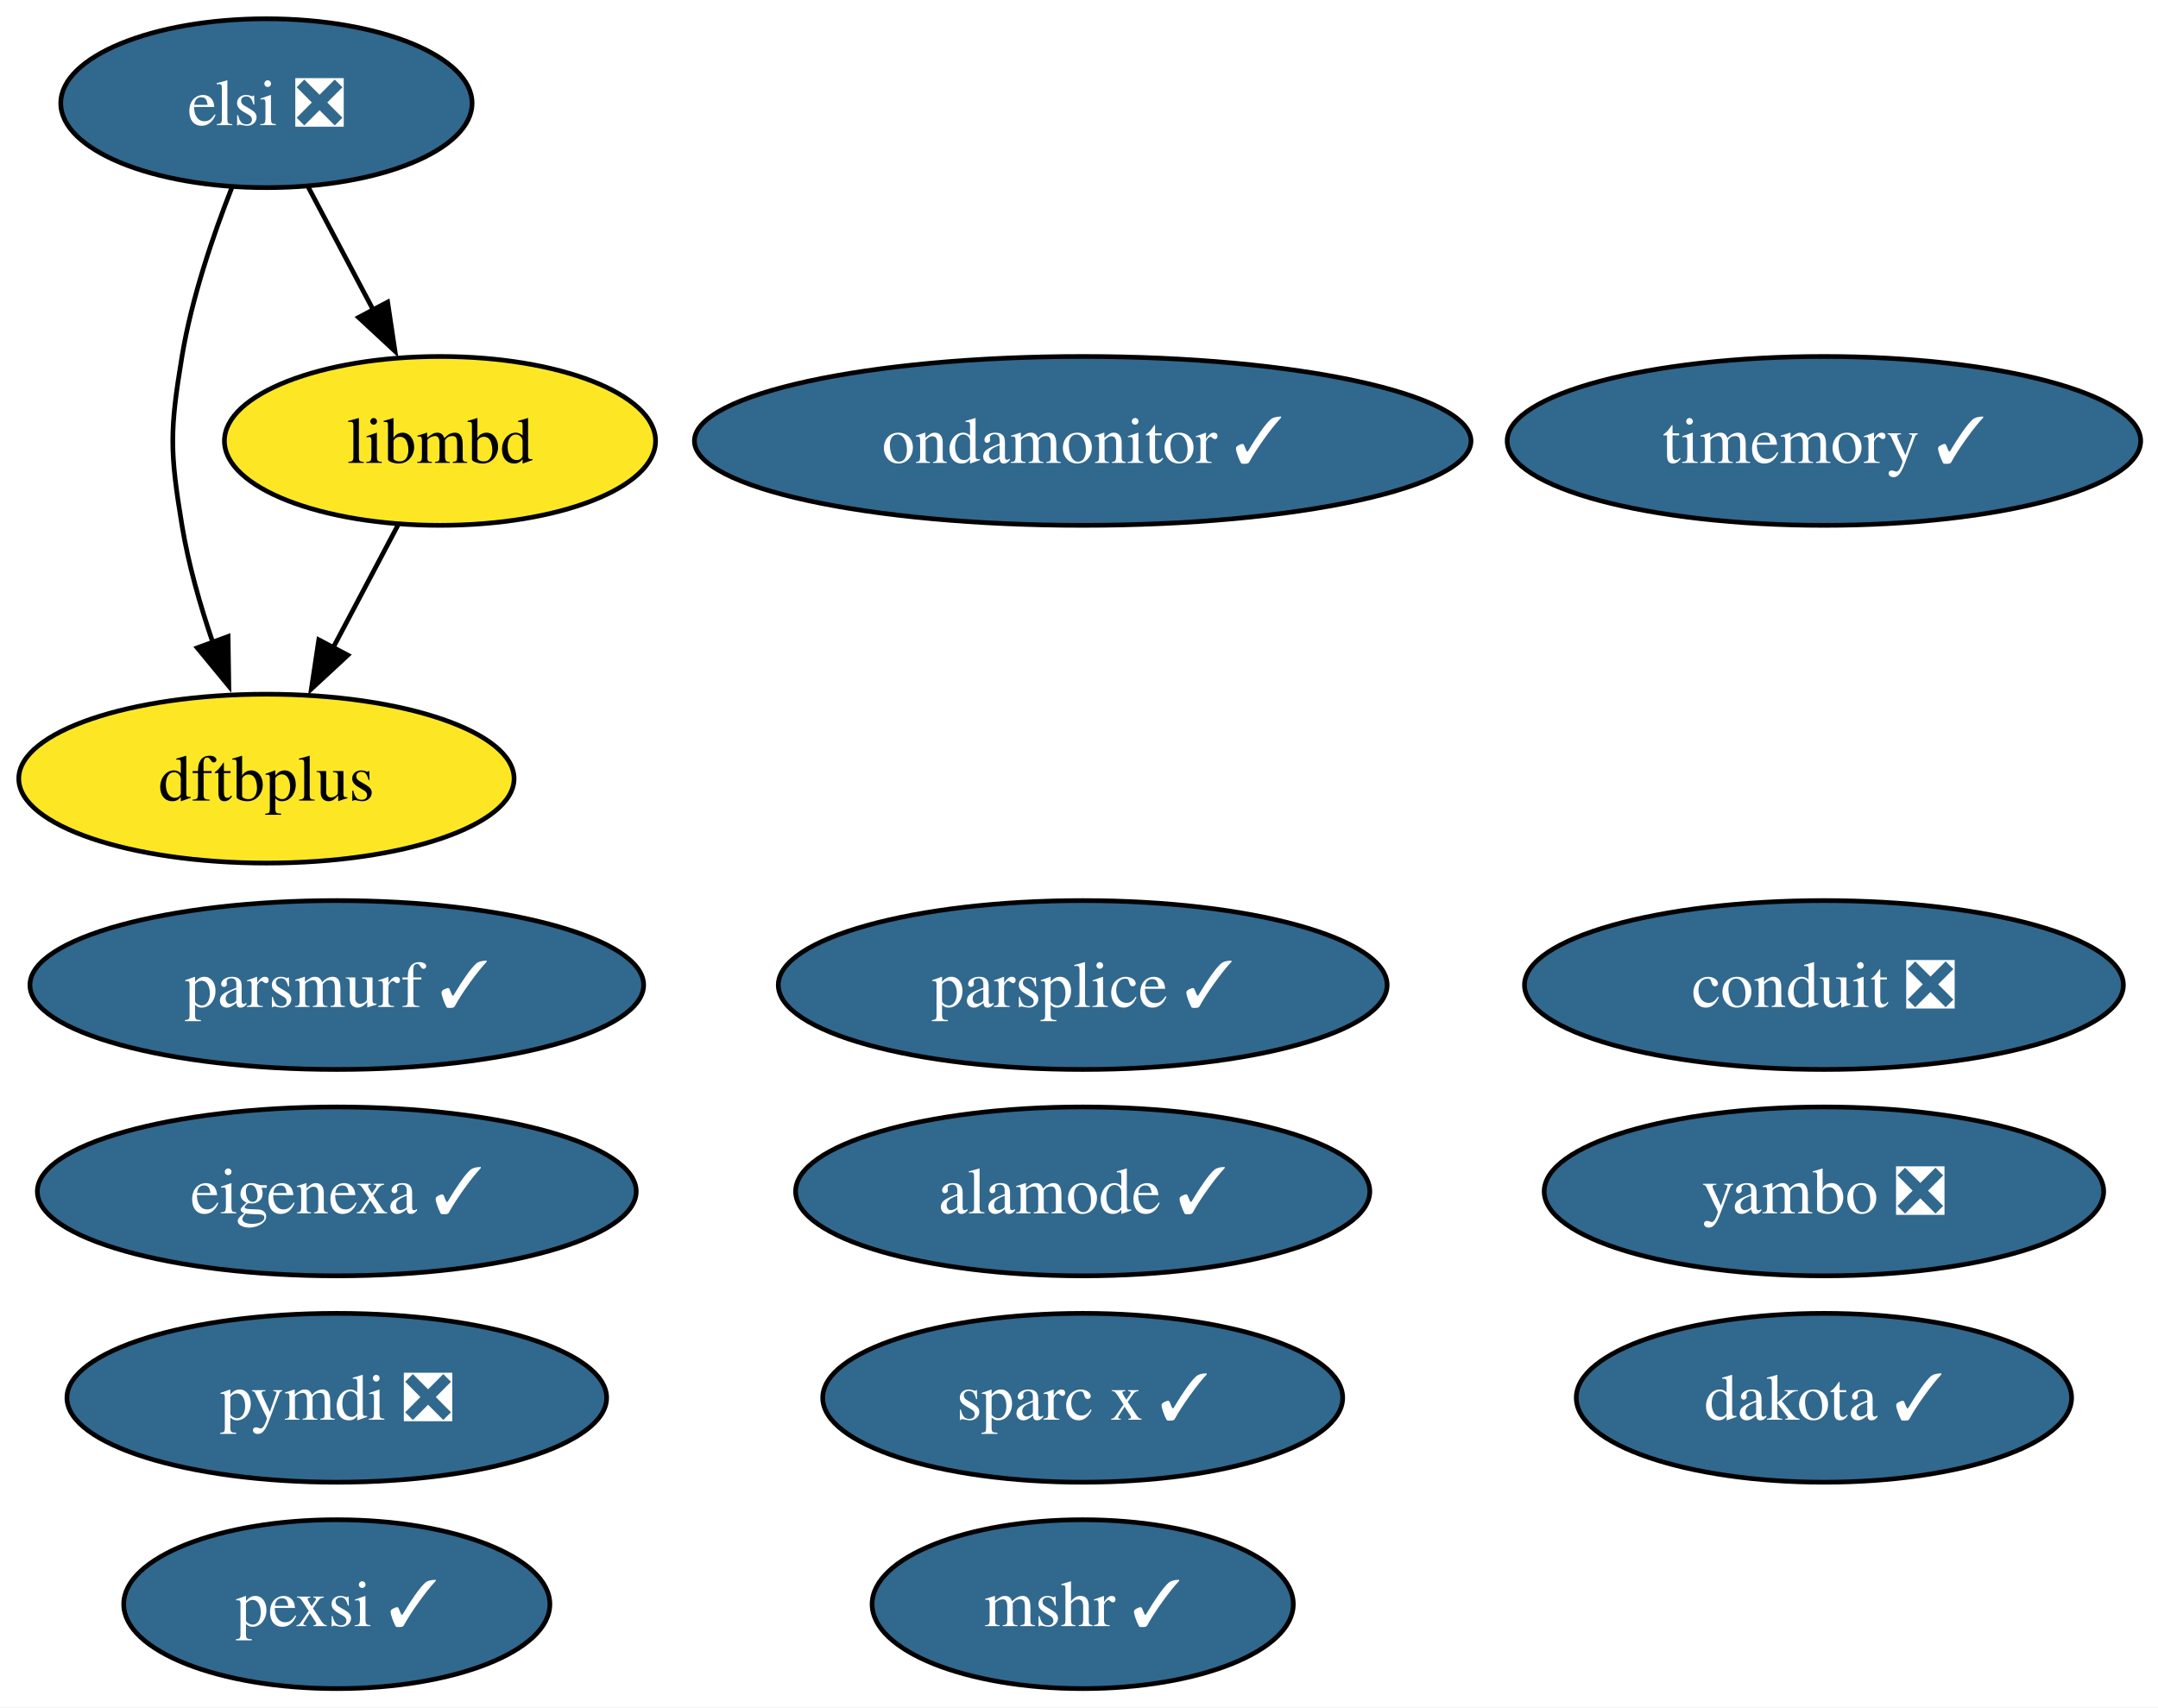
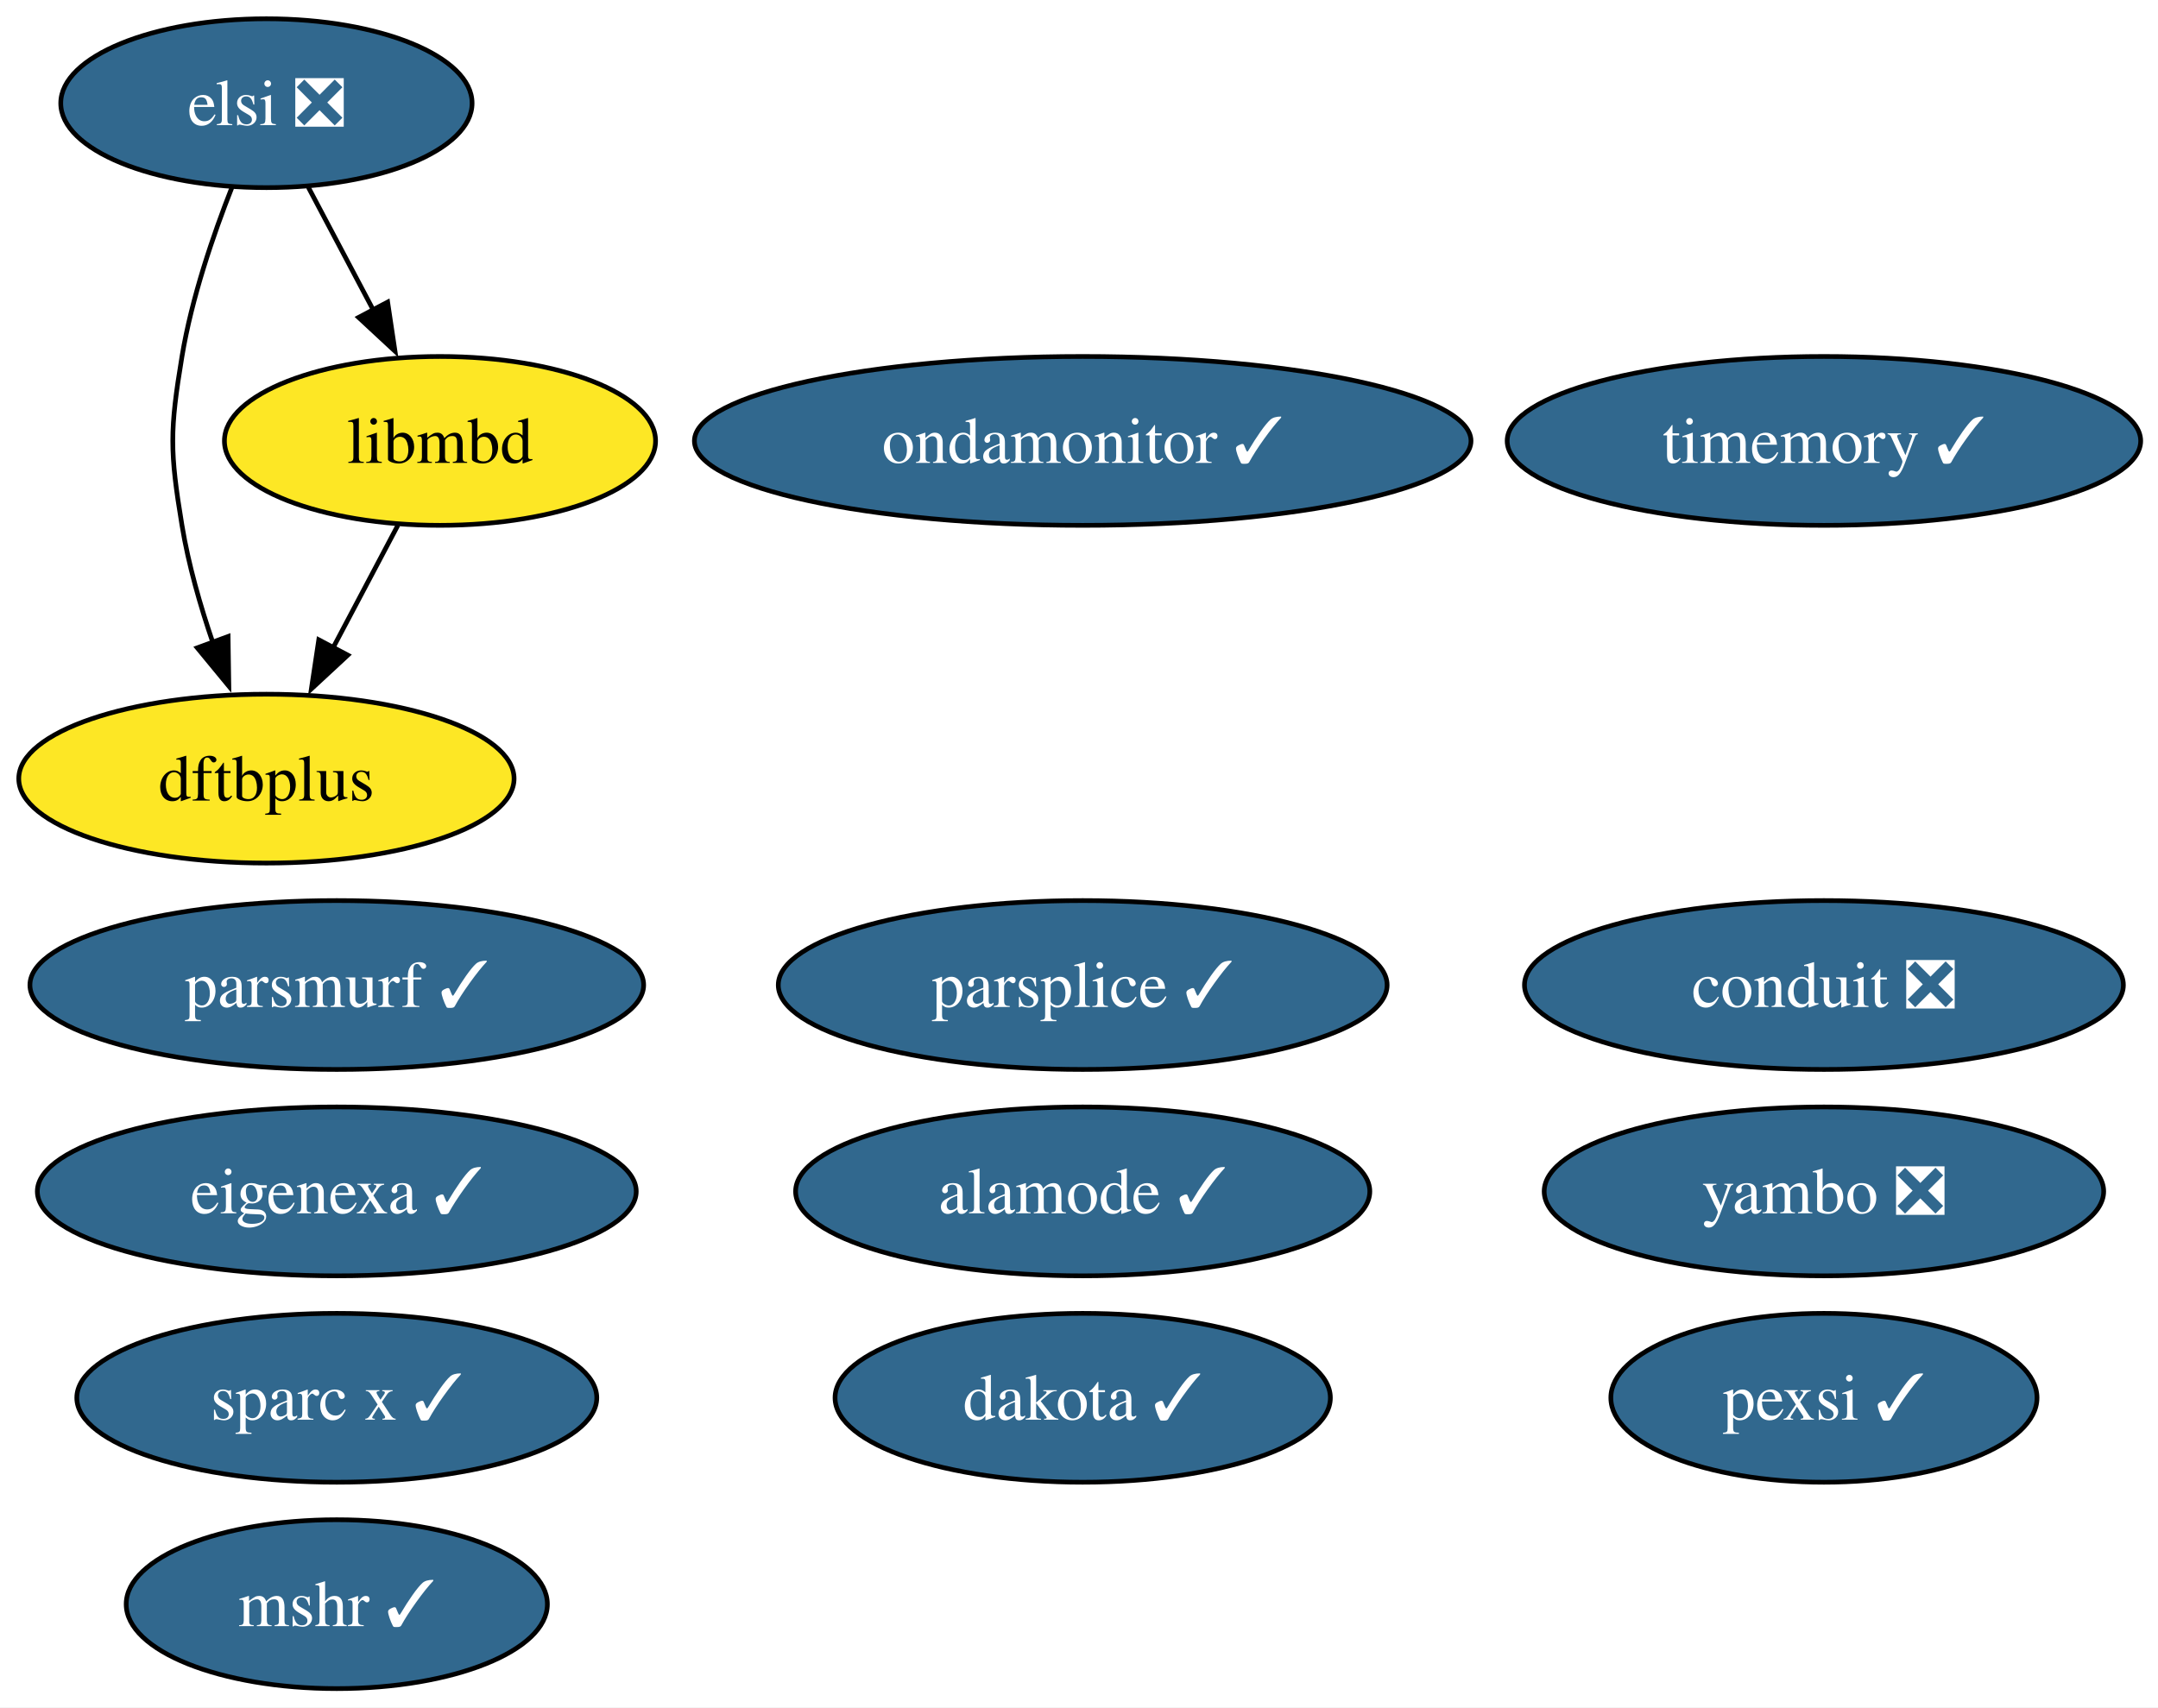
<svg xmlns="http://www.w3.org/2000/svg" xmlns:xlink="http://www.w3.org/1999/xlink" width="460pt" height="364pt" viewBox="0.00 0.00 460.00 364.00">
  <g id="graph0" class="graph" transform="scale(1 1) rotate(0) translate(4 360)">
    <polygon fill="white" stroke="none" points="-4,4 -4,-360 456.3,-360 456.3,4 -4,4" />
    <g id="node1" class="node">
      <g id="a_node1">
        <a xlink:href="https://github.com/conda-forge/mshr-feedstock/pull/37" xlink:title="mshr ✓">
-           <ellipse fill="#31688e" stroke="black" cx="226.79" cy="-18" rx="44.89" ry="18" />
-           <text xml:space="preserve" text-anchor="middle" x="226.79" y="-13.32" font-family="Times,serif" font-size="14.00" fill="white">mshr ✓</text>
+           <ellipse fill="#31688e" stroke="black" cx="67.79" cy="-18" rx="44.89" ry="18" />
+           <text xml:space="preserve" text-anchor="middle" x="67.79" y="-13.32" font-family="Times,serif" font-size="14.00" fill="white">mshr ✓</text>
        </a>
      </g>
    </g>
    <g id="node2" class="node">
      <g id="a_node2">
        <a xlink:href="https://github.com/conda-forge/dakota-feedstock/pull/49" xlink:title="dakota ✓">
-           <ellipse fill="#31688e" stroke="black" cx="384.79" cy="-62" rx="52.79" ry="18" />
-           <text xml:space="preserve" text-anchor="middle" x="384.79" y="-57.33" font-family="Times,serif" font-size="14.00" fill="white">dakota ✓</text>
+           <ellipse fill="#31688e" stroke="black" cx="226.79" cy="-62" rx="52.79" ry="18" />
+           <text xml:space="preserve" text-anchor="middle" x="226.79" y="-57.33" font-family="Times,serif" font-size="14.00" fill="white">dakota ✓</text>
        </a>
      </g>
    </g>
    <g id="node3" class="node">
      <g id="a_node3">
-         <a xlink:href="https://github.com/conda-forge/pymdi-feedstock/pull/94" xlink:title="pymdi ❎">
-           <ellipse fill="#31688e" stroke="black" cx="67.79" cy="-62" rx="57.52" ry="18" />
-           <text xml:space="preserve" text-anchor="middle" x="67.79" y="-57.33" font-family="Times,serif" font-size="14.00" fill="white">pymdi ❎</text>
-         </a>
-       </g>
-     </g>
-     <g id="node4" class="node">
-       <g id="a_node4">
        <a xlink:href="https://github.com/conda-forge/conduit-feedstock/pull/56" xlink:title="conduit ❎">
          <ellipse fill="#31688e" stroke="black" cx="384.79" cy="-150" rx="63.83" ry="18" />
          <text xml:space="preserve" text-anchor="middle" x="384.79" y="-145.32" font-family="Times,serif" font-size="14.00" fill="white">conduit ❎</text>
        </a>
      </g>
    </g>
-     <g id="node5" class="node">
-       <g id="a_node5">
+     <g id="node4" class="node">
+       <g id="a_node4">
        <a xlink:href="https://github.com/conda-forge/parsplice-feedstock/pull/13" xlink:title="parsplice ✓">
          <ellipse fill="#31688e" stroke="black" cx="226.79" cy="-150" rx="64.89" ry="18" />
          <text xml:space="preserve" text-anchor="middle" x="226.79" y="-145.32" font-family="Times,serif" font-size="14.00" fill="white">parsplice ✓</text>
        </a>
      </g>
    </g>
-     <g id="node6" class="node">
-       <g id="a_node6">
+     <g id="node5" class="node">
+       <g id="a_node5">
        <a xlink:href="https://github.com/conda-forge/dftbplus-feedstock" xlink:title="dftbplus">
          <ellipse fill="#fde725" stroke="black" cx="52.79" cy="-194" rx="52.79" ry="18" />
          <text xml:space="preserve" text-anchor="middle" x="52.79" y="-189.32" font-family="Times,serif" font-size="14.00">dftbplus</text>
        </a>
      </g>
    </g>
-     <g id="node7" class="node">
-       <g id="a_node7">
+     <g id="node6" class="node">
+       <g id="a_node6">
        <a xlink:href="https://github.com/conda-forge/libmbd-feedstock" xlink:title="libmbd">
          <ellipse fill="#fde725" stroke="black" cx="89.79" cy="-266" rx="45.95" ry="18" />
          <text xml:space="preserve" text-anchor="middle" x="89.79" y="-261.32" font-family="Times,serif" font-size="14.00">libmbd</text>
        </a>
      </g>
    </g>
    <g id="edge1" class="edge">
      <path fill="none" stroke="black" d="M80.83,-248.05C76.65,-240.14 71.57,-230.54 66.89,-221.69" />
      <polygon fill="black" stroke="black" points="70.14,-220.33 62.37,-213.13 63.95,-223.6 70.14,-220.33" />
    </g>
-     <g id="node8" class="node">
-       <g id="a_node8">
+     <g id="node7" class="node">
+       <g id="a_node7">
        <a xlink:href="https://github.com/conda-forge/parsmurf-feedstock/pull/4" xlink:title="parsmurf ✓">
          <ellipse fill="#31688e" stroke="black" cx="67.79" cy="-150" rx="65.41" ry="18" />
          <text xml:space="preserve" text-anchor="middle" x="67.79" y="-145.32" font-family="Times,serif" font-size="14.00" fill="white">parsmurf ✓</text>
        </a>
      </g>
    </g>
-     <g id="node9" class="node">
-       <g id="a_node9">
+     <g id="node8" class="node">
+       <g id="a_node8">
        <a xlink:href="https://github.com/conda-forge/yambo-feedstock/pull/47" xlink:title="yambo ❎">
          <ellipse fill="#31688e" stroke="black" cx="384.79" cy="-106" rx="59.63" ry="18" />
          <text xml:space="preserve" text-anchor="middle" x="384.79" y="-101.33" font-family="Times,serif" font-size="14.00" fill="white">yambo ❎</text>
        </a>
      </g>
    </g>
-     <g id="node10" class="node">
-       <g id="a_node10">
+     <g id="node9" class="node">
+       <g id="a_node9">
        <a xlink:href="https://github.com/conda-forge/ondamonitor-feedstock/pull/12" xlink:title="ondamonitor ✓">
          <ellipse fill="#31688e" stroke="black" cx="226.79" cy="-266" rx="82.77" ry="18" />
          <text xml:space="preserve" text-anchor="middle" x="226.79" y="-261.32" font-family="Times,serif" font-size="14.00" fill="white">ondamonitor ✓</text>
        </a>
      </g>
    </g>
-     <g id="node11" class="node">
-       <g id="a_node11">
+     <g id="node10" class="node">
+       <g id="a_node10">
        <a xlink:href="https://github.com/conda-forge/alamode-feedstock/pull/12" xlink:title="alamode ✓">
          <ellipse fill="#31688e" stroke="black" cx="226.79" cy="-106" rx="61.2" ry="18" />
          <text xml:space="preserve" text-anchor="middle" x="226.79" y="-101.33" font-family="Times,serif" font-size="14.00" fill="white">alamode ✓</text>
        </a>
      </g>
    </g>
-     <g id="node12" class="node">
-       <g id="a_node12">
+     <g id="node11" class="node">
+       <g id="a_node11">
        <a xlink:href="https://github.com/conda-forge/timemory-feedstock/pull/20" xlink:title="timemory ✓">
          <ellipse fill="#31688e" stroke="black" cx="384.79" cy="-266" rx="67.52" ry="18" />
          <text xml:space="preserve" text-anchor="middle" x="384.79" y="-261.32" font-family="Times,serif" font-size="14.00" fill="white">timemory ✓</text>
        </a>
      </g>
    </g>
-     <g id="node13" class="node">
-       <g id="a_node13">
+     <g id="node12" class="node">
+       <g id="a_node12">
        <a xlink:href="https://github.com/conda-forge/elsi-feedstock/pull/23" xlink:title="elsi ❎">
          <ellipse fill="#31688e" stroke="black" cx="52.79" cy="-338" rx="43.84" ry="18" />
          <text xml:space="preserve" text-anchor="middle" x="52.79" y="-333.32" font-family="Times,serif" font-size="14.00" fill="white">elsi ❎</text>
        </a>
      </g>
    </g>
    <g id="edge2" class="edge">
      <path fill="none" stroke="black" d="M45.49,-320.18C41.45,-309.94 36.85,-296.46 34.79,-284 32.18,-268.21 32.18,-263.79 34.79,-248 36.16,-239.66 38.68,-230.87 41.41,-222.89" />
      <polygon fill="black" stroke="black" points="44.62,-224.31 44.78,-213.72 38.05,-221.89 44.62,-224.31" />
    </g>
    <g id="edge3" class="edge">
      <path fill="none" stroke="black" d="M61.74,-320.05C65.92,-312.14 71,-302.54 75.68,-293.69" />
      <polygon fill="black" stroke="black" points="78.63,-295.6 80.2,-285.13 72.44,-292.33 78.63,-295.6" />
    </g>
-     <g id="node14" class="node">
-       <g id="a_node14">
+     <g id="node13" class="node">
+       <g id="a_node13">
        <a xlink:href="https://github.com/conda-forge/pexsi-feedstock/pull/10" xlink:title="pexsi ✓">
-           <ellipse fill="#31688e" stroke="black" cx="67.79" cy="-18" rx="45.42" ry="18" />
-           <text xml:space="preserve" text-anchor="middle" x="67.79" y="-13.32" font-family="Times,serif" font-size="14.00" fill="white">pexsi ✓</text>
+           <ellipse fill="#31688e" stroke="black" cx="384.79" cy="-62" rx="45.42" ry="18" />
+           <text xml:space="preserve" text-anchor="middle" x="384.79" y="-57.33" font-family="Times,serif" font-size="14.00" fill="white">pexsi ✓</text>
        </a>
      </g>
    </g>
-     <g id="node15" class="node">
-       <g id="a_node15">
+     <g id="node14" class="node">
+       <g id="a_node14">
        <a xlink:href="https://github.com/conda-forge/eigenexa-feedstock/pull/3" xlink:title="eigenexa ✓">
          <ellipse fill="#31688e" stroke="black" cx="67.79" cy="-106" rx="63.83" ry="18" />
          <text xml:space="preserve" text-anchor="middle" x="67.79" y="-101.33" font-family="Times,serif" font-size="14.00" fill="white">eigenexa ✓</text>
        </a>
      </g>
    </g>
-     <g id="node16" class="node">
-       <g id="a_node16">
+     <g id="node15" class="node">
+       <g id="a_node15">
        <a xlink:href="https://github.com/conda-forge/sparc-x-feedstock/pull/9" xlink:title="sparc x ✓">
-           <ellipse fill="#31688e" stroke="black" cx="226.79" cy="-62" rx="55.42" ry="18" />
-           <text xml:space="preserve" text-anchor="middle" x="226.79" y="-57.33" font-family="Times,serif" font-size="14.00" fill="white">sparc x ✓</text>
+           <ellipse fill="#31688e" stroke="black" cx="67.79" cy="-62" rx="55.42" ry="18" />
+           <text xml:space="preserve" text-anchor="middle" x="67.79" y="-57.33" font-family="Times,serif" font-size="14.00" fill="white">sparc x ✓</text>
        </a>
      </g>
    </g>
  </g>
</svg>
